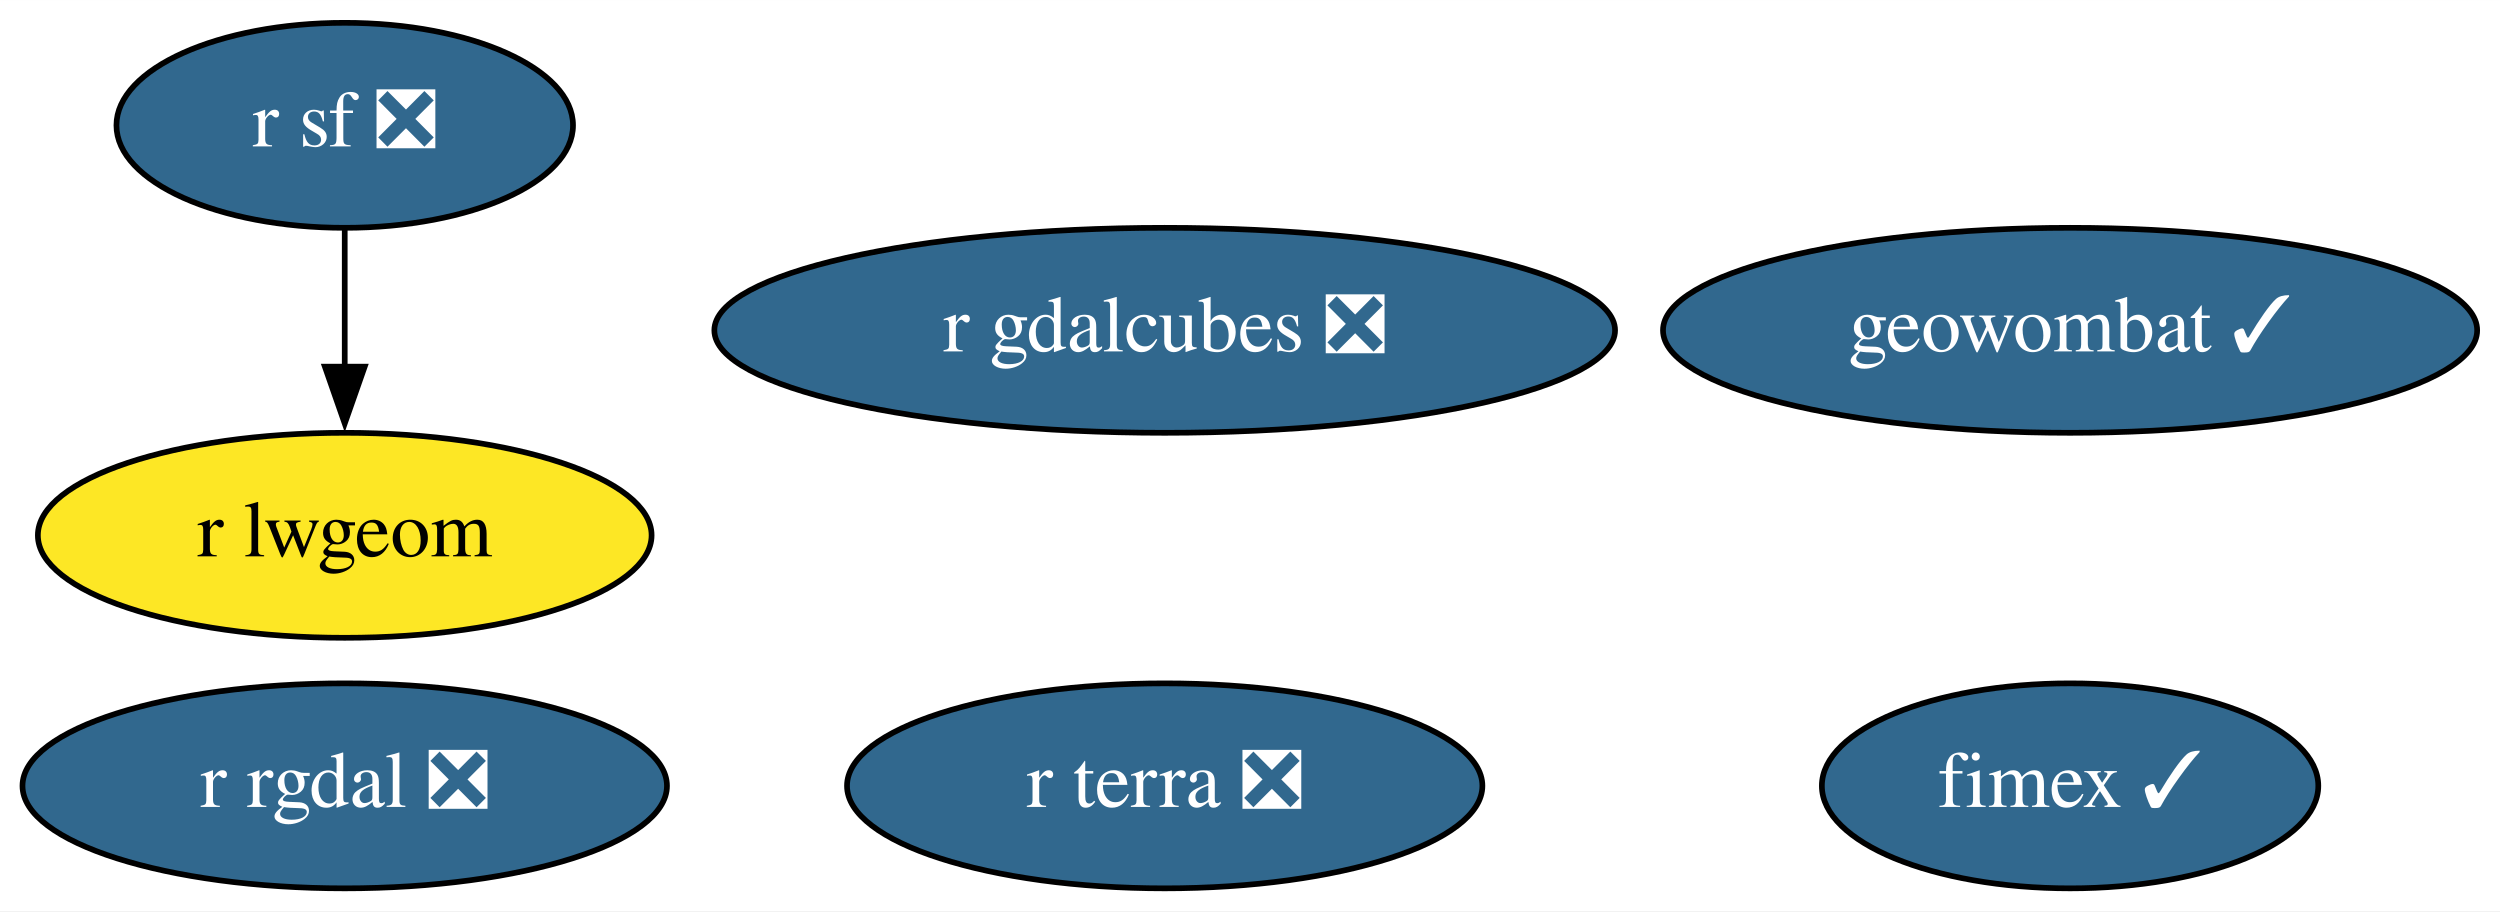
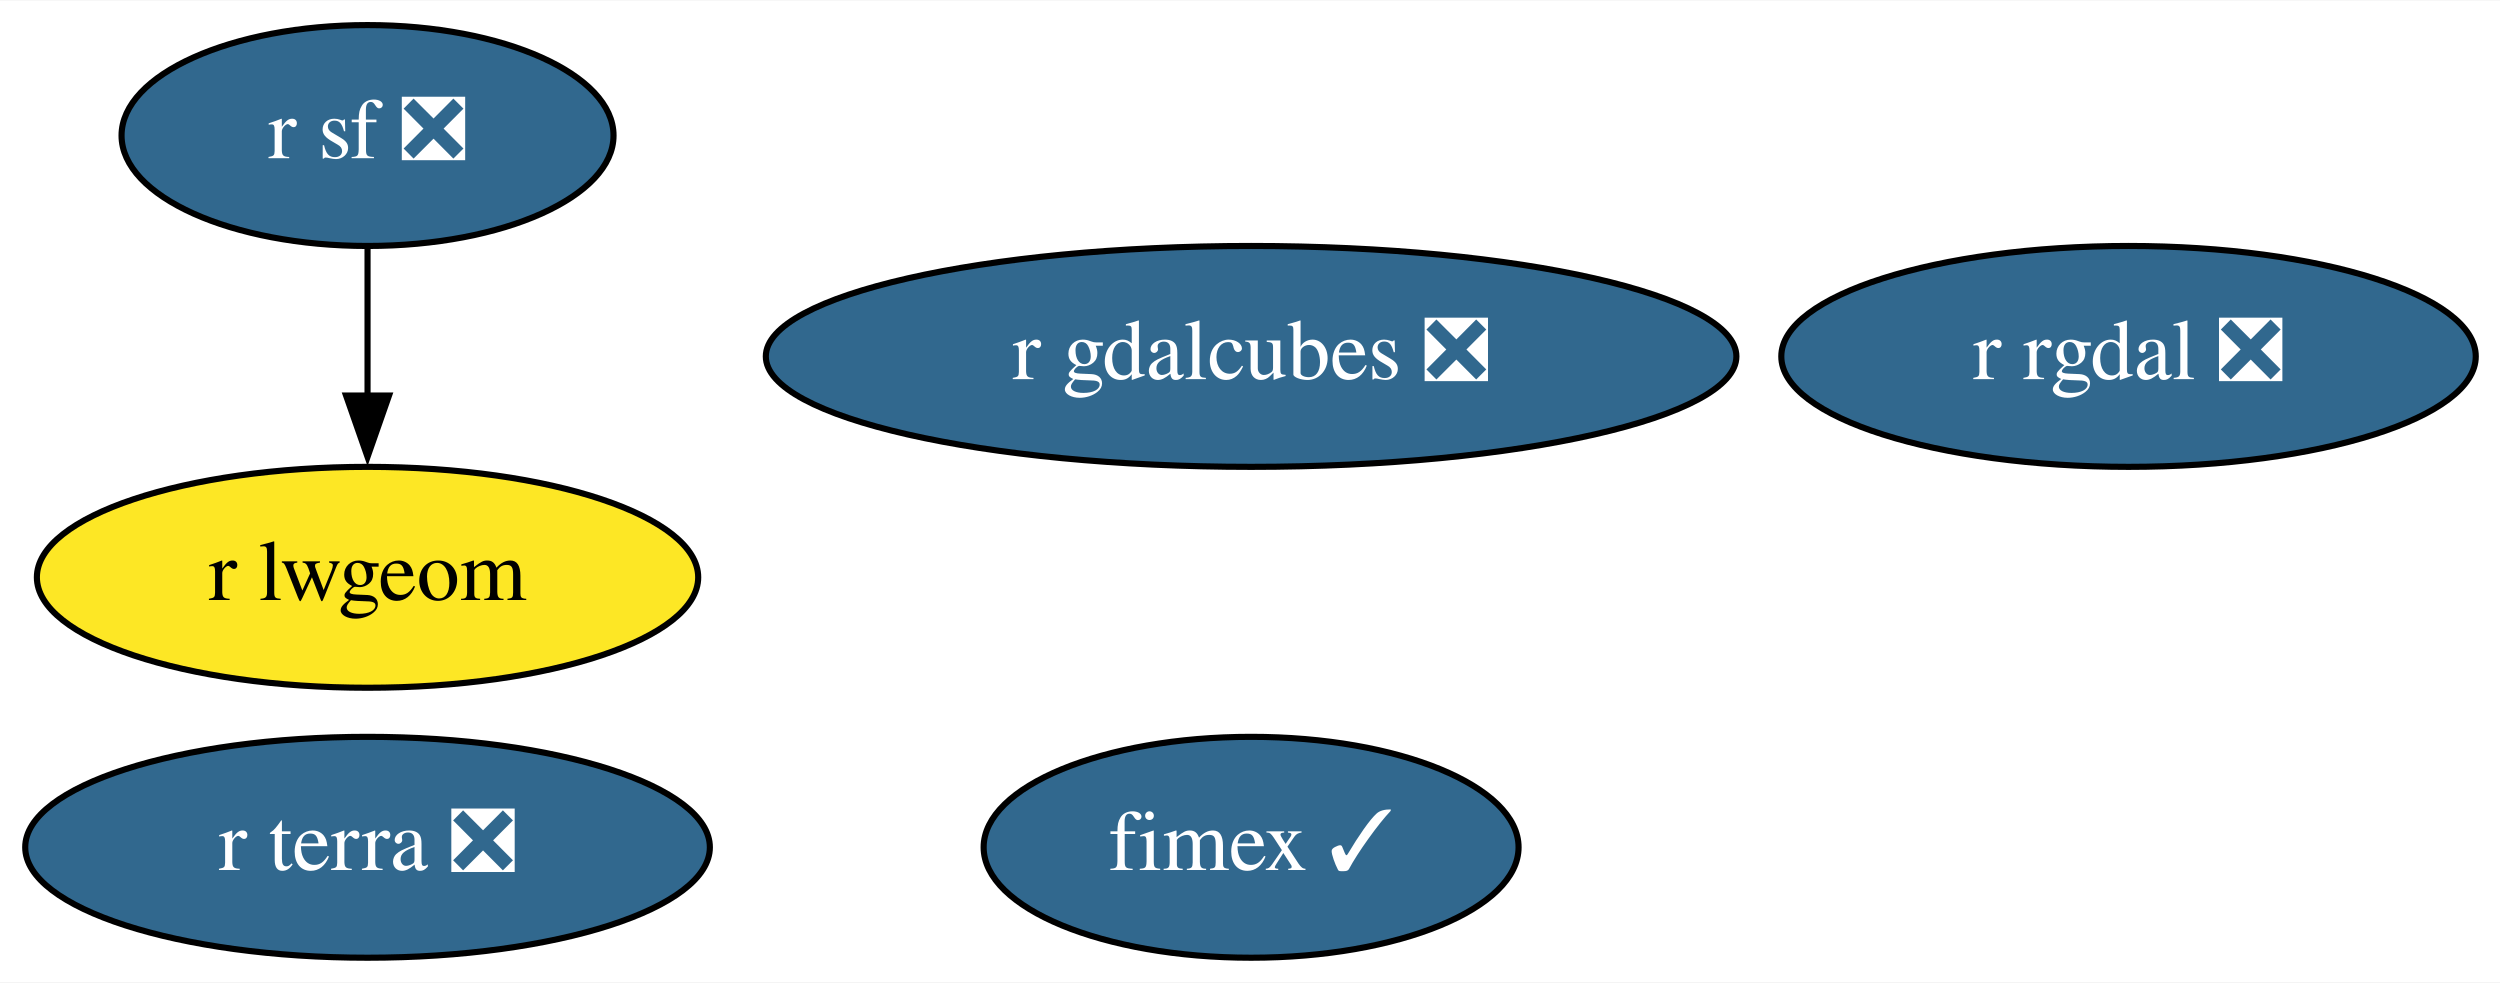
- <svg xmlns="http://www.w3.org/2000/svg" xmlns:xlink="http://www.w3.org/1999/xlink" width="439pt" height="160pt" viewBox="0.00 0.00 439.04 160.00">
+ <svg xmlns="http://www.w3.org/2000/svg" xmlns:xlink="http://www.w3.org/1999/xlink" width="407pt" height="160pt" viewBox="0.00 0.00 407.44 160.00">
  <g id="graph0" class="graph" transform="scale(1 1) rotate(0) translate(4 156)">
-     <polygon fill="white" stroke="none" points="-4,4 -4,-156 435.04,-156 435.04,4 -4,4" />
+     <polygon fill="white" stroke="none" points="-4,4 -4,-156 403.44,-156 403.44,4 -4,4" />
    <g id="node1" class="node">
      <g id="a_node1">
        <a xlink:href="https://github.com/conda-forge/r-rgdal-feedstock/pull/64" xlink:title="r rgdal ❎">
-           <ellipse fill="#31688e" stroke="black" cx="56.54" cy="-18" rx="56.59" ry="18" />
-           <text text-anchor="middle" x="56.54" y="-14.3" font-family="Times,serif" font-size="14.00" fill="white">r rgdal ❎</text>
+           <ellipse fill="#31688e" stroke="black" cx="342.9" cy="-98" rx="56.59" ry="18" />
+           <text text-anchor="middle" x="342.9" y="-94.3" font-family="Times,serif" font-size="14.00" fill="white">r rgdal ❎</text>
        </a>
      </g>
    </g>
    <g id="node2" class="node">
      <g id="a_node2">
        <a xlink:href="https://github.com/conda-forge/r-sf-feedstock/pull/95" xlink:title="r sf ❎">
-           <ellipse fill="#31688e" stroke="black" cx="56.54" cy="-134" rx="40.09" ry="18" />
-           <text text-anchor="middle" x="56.54" y="-130.3" font-family="Times,serif" font-size="14.00" fill="white">r sf ❎</text>
+           <ellipse fill="#31688e" stroke="black" cx="55.9" cy="-134" rx="40.09" ry="18" />
+           <text text-anchor="middle" x="55.9" y="-130.3" font-family="Times,serif" font-size="14.00" fill="white">r sf ❎</text>
        </a>
      </g>
    </g>
    <g id="node3" class="node">
      <g id="a_node3">
        <a xlink:href="https://github.com/conda-forge/r-lwgeom-feedstock" xlink:title="r lwgeom">
-           <ellipse fill="#fde725" stroke="black" cx="56.54" cy="-62" rx="53.89" ry="18" />
-           <text text-anchor="middle" x="56.54" y="-58.3" font-family="Times,serif" font-size="14.00">r lwgeom</text>
+           <ellipse fill="#fde725" stroke="black" cx="55.9" cy="-62" rx="53.89" ry="18" />
+           <text text-anchor="middle" x="55.9" y="-58.3" font-family="Times,serif" font-size="14.00">r lwgeom</text>
        </a>
      </g>
    </g>
    <g id="edge1" class="edge">
-       <path fill="none" stroke="black" d="M56.54,-115.7C56.54,-108.41 56.54,-99.73 56.54,-91.54" />
-       <polygon fill="black" stroke="black" points="60.05,-91.62 56.54,-81.62 53.05,-91.62 60.05,-91.62" />
+       <path fill="none" stroke="black" d="M55.9,-115.7C55.9,-108.41 55.9,-99.73 55.9,-91.54" />
+       <polygon fill="black" stroke="black" points="59.4,-91.62 55.9,-81.62 52.4,-91.62 59.4,-91.62" />
    </g>
    <g id="node4" class="node">
      <g id="a_node4">
-         <a xlink:href="https://github.com/conda-forge/geowombat-feedstock/pull/78" xlink:title="geowombat ✓">
-           <ellipse fill="#31688e" stroke="black" cx="359.54" cy="-98" rx="71.49" ry="18" />
-           <text text-anchor="middle" x="359.54" y="-94.3" font-family="Times,serif" font-size="14.00" fill="white">geowombat ✓</text>
+         <a xlink:href="https://github.com/conda-forge/fimex-feedstock/pull/50" xlink:title="fimex ✓">
+           <ellipse fill="#31688e" stroke="black" cx="199.9" cy="-18" rx="43.59" ry="18" />
+           <text text-anchor="middle" x="199.9" y="-14.3" font-family="Times,serif" font-size="14.00" fill="white">fimex ✓</text>
        </a>
      </g>
    </g>
    <g id="node5" class="node">
      <g id="a_node5">
-         <a xlink:href="https://github.com/conda-forge/fimex-feedstock/pull/50" xlink:title="fimex ✓">
-           <ellipse fill="#31688e" stroke="black" cx="359.54" cy="-18" rx="43.59" ry="18" />
-           <text text-anchor="middle" x="359.54" y="-14.3" font-family="Times,serif" font-size="14.00" fill="white">fimex ✓</text>
+         <a xlink:href="https://github.com/conda-forge/r-gdalcubes-feedstock/pull/45" xlink:title="r gdalcubes ❎">
+           <ellipse fill="#31688e" stroke="black" cx="199.9" cy="-98" rx="79.09" ry="18" />
+           <text text-anchor="middle" x="199.9" y="-94.3" font-family="Times,serif" font-size="14.00" fill="white">r gdalcubes ❎</text>
        </a>
      </g>
    </g>
    <g id="node6" class="node">
      <g id="a_node6">
-         <a xlink:href="https://github.com/conda-forge/r-gdalcubes-feedstock/pull/45" xlink:title="r gdalcubes ❎">
-           <ellipse fill="#31688e" stroke="black" cx="200.54" cy="-98" rx="79.09" ry="18" />
-           <text text-anchor="middle" x="200.54" y="-94.3" font-family="Times,serif" font-size="14.00" fill="white">r gdalcubes ❎</text>
-         </a>
-       </g>
-     </g>
-     <g id="node7" class="node">
-       <g id="a_node7">
        <a xlink:href="https://github.com/conda-forge/r-terra-feedstock/pull/65" xlink:title="r terra ❎">
-           <ellipse fill="#31688e" stroke="black" cx="200.54" cy="-18" rx="55.79" ry="18" />
-           <text text-anchor="middle" x="200.54" y="-14.3" font-family="Times,serif" font-size="14.00" fill="white">r terra ❎</text>
+           <ellipse fill="#31688e" stroke="black" cx="55.9" cy="-18" rx="55.79" ry="18" />
+           <text text-anchor="middle" x="55.9" y="-14.3" font-family="Times,serif" font-size="14.00" fill="white">r terra ❎</text>
        </a>
      </g>
    </g>
  </g>
</svg>
